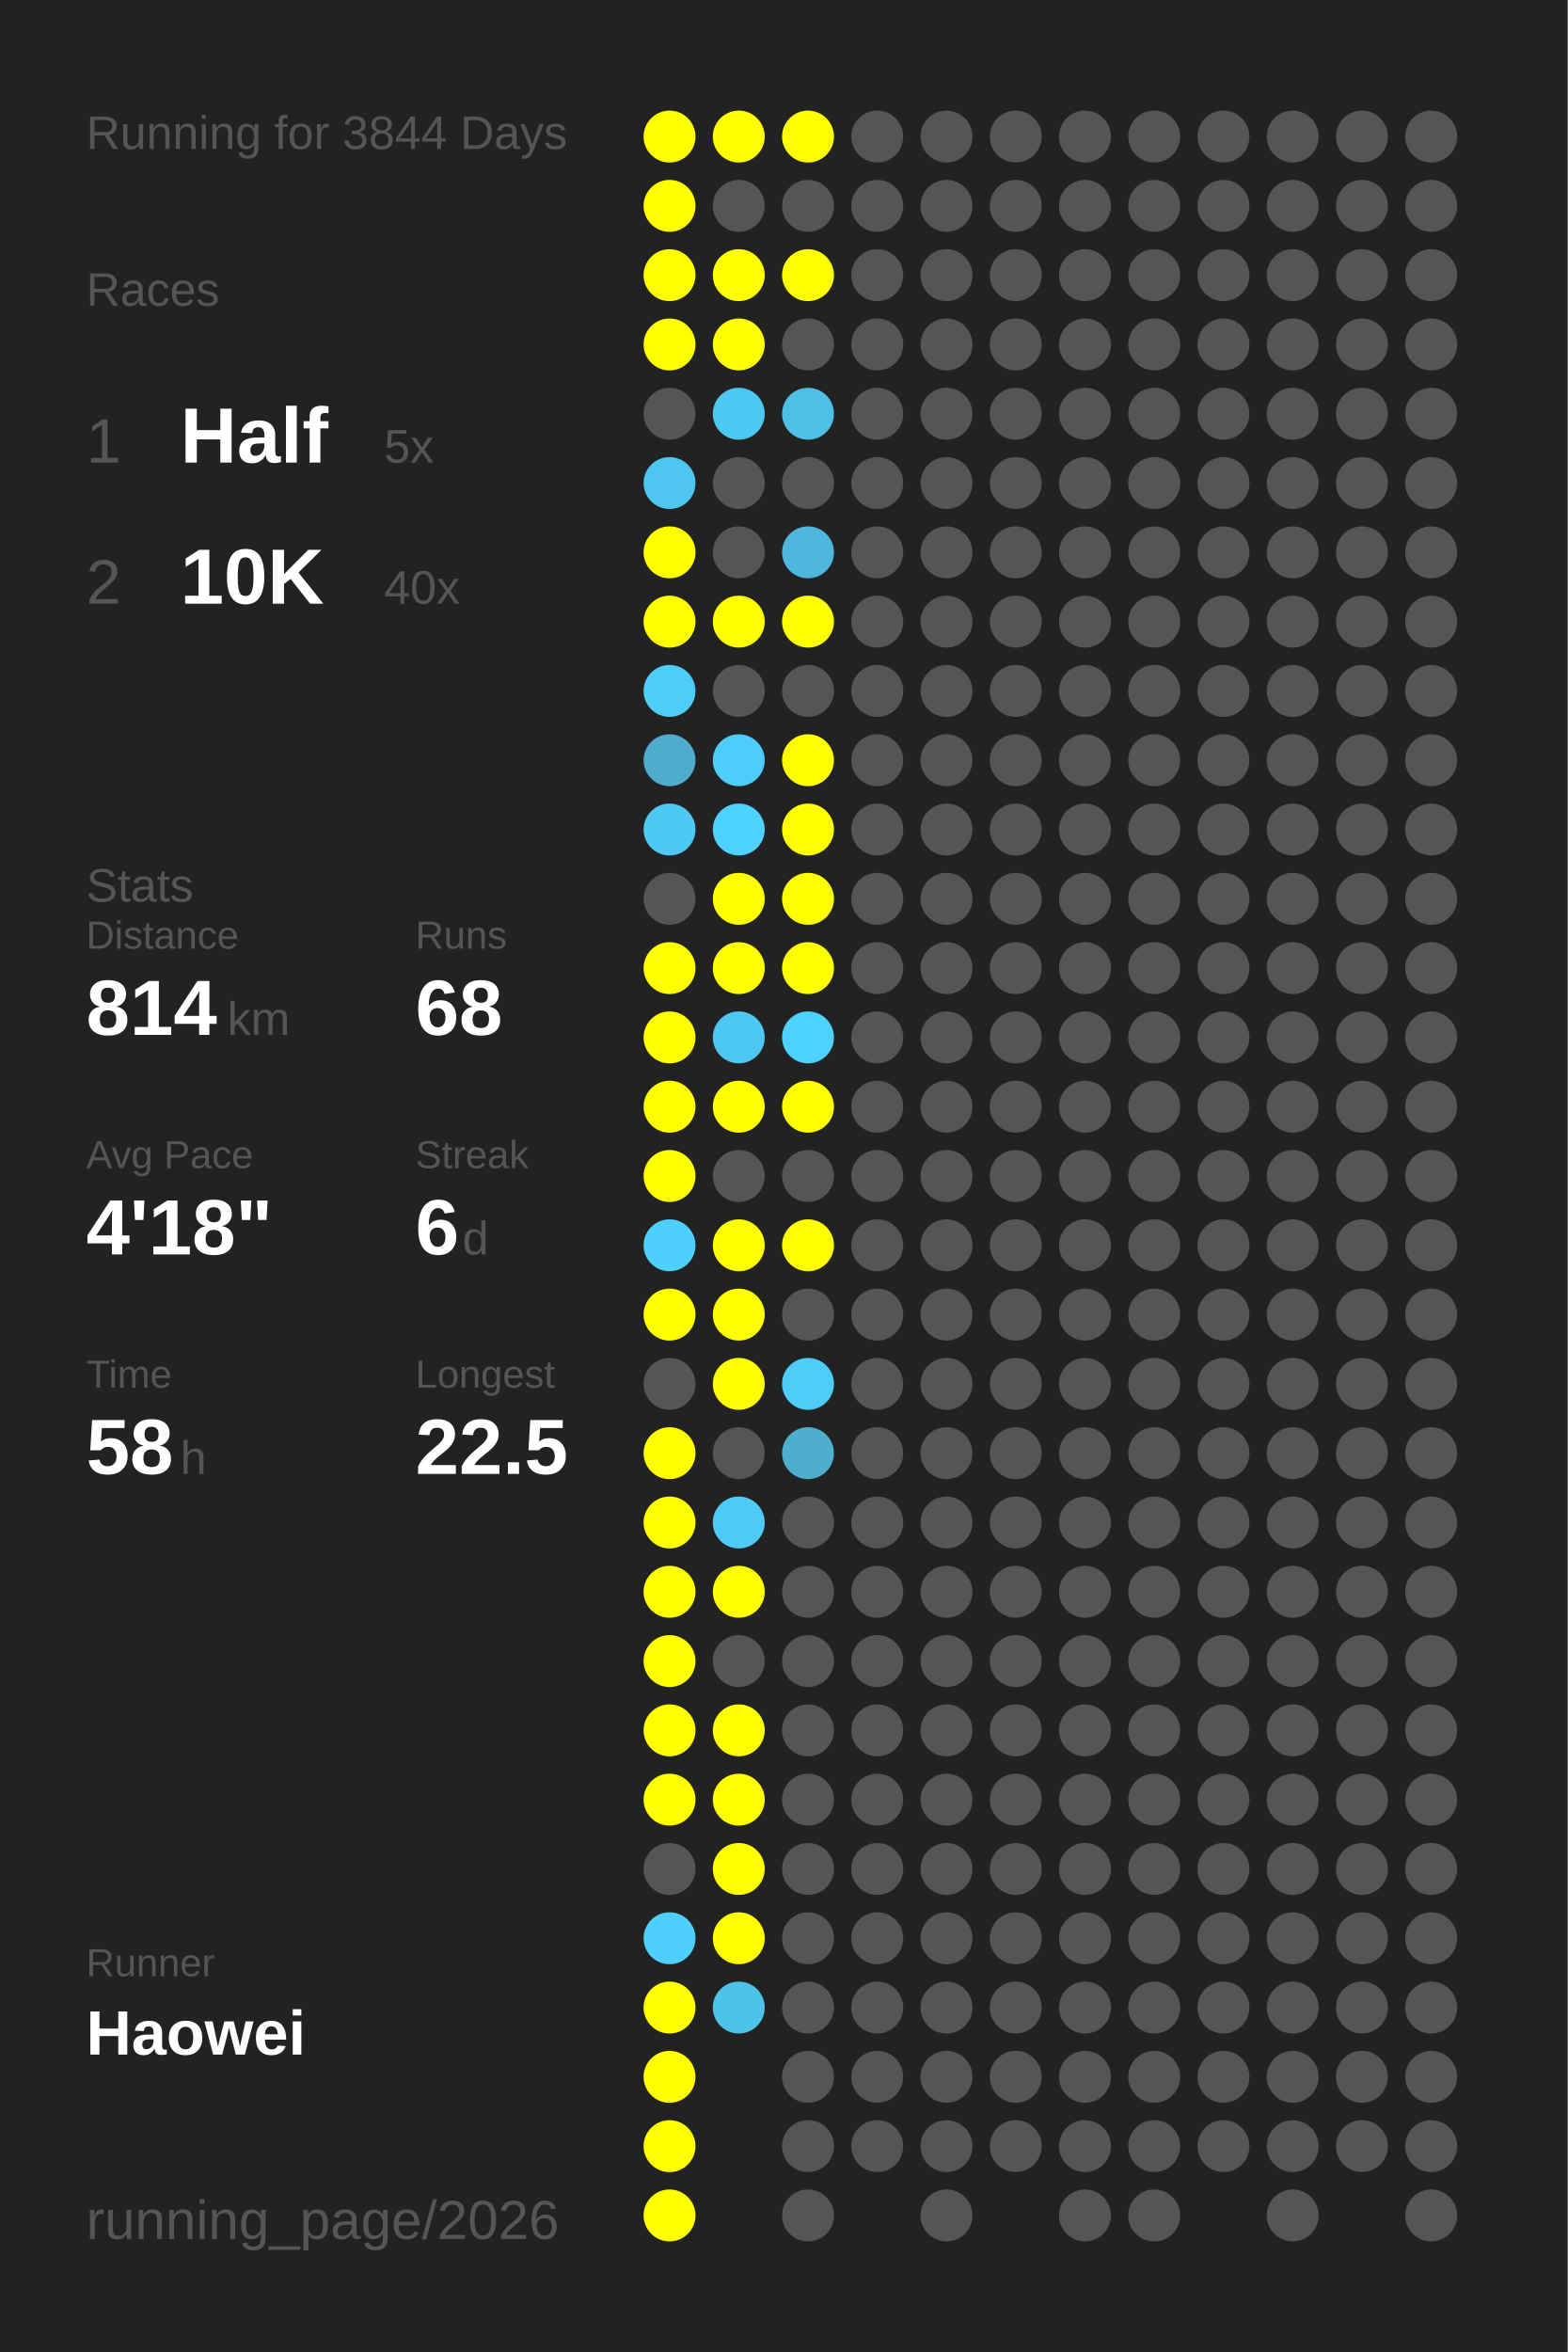
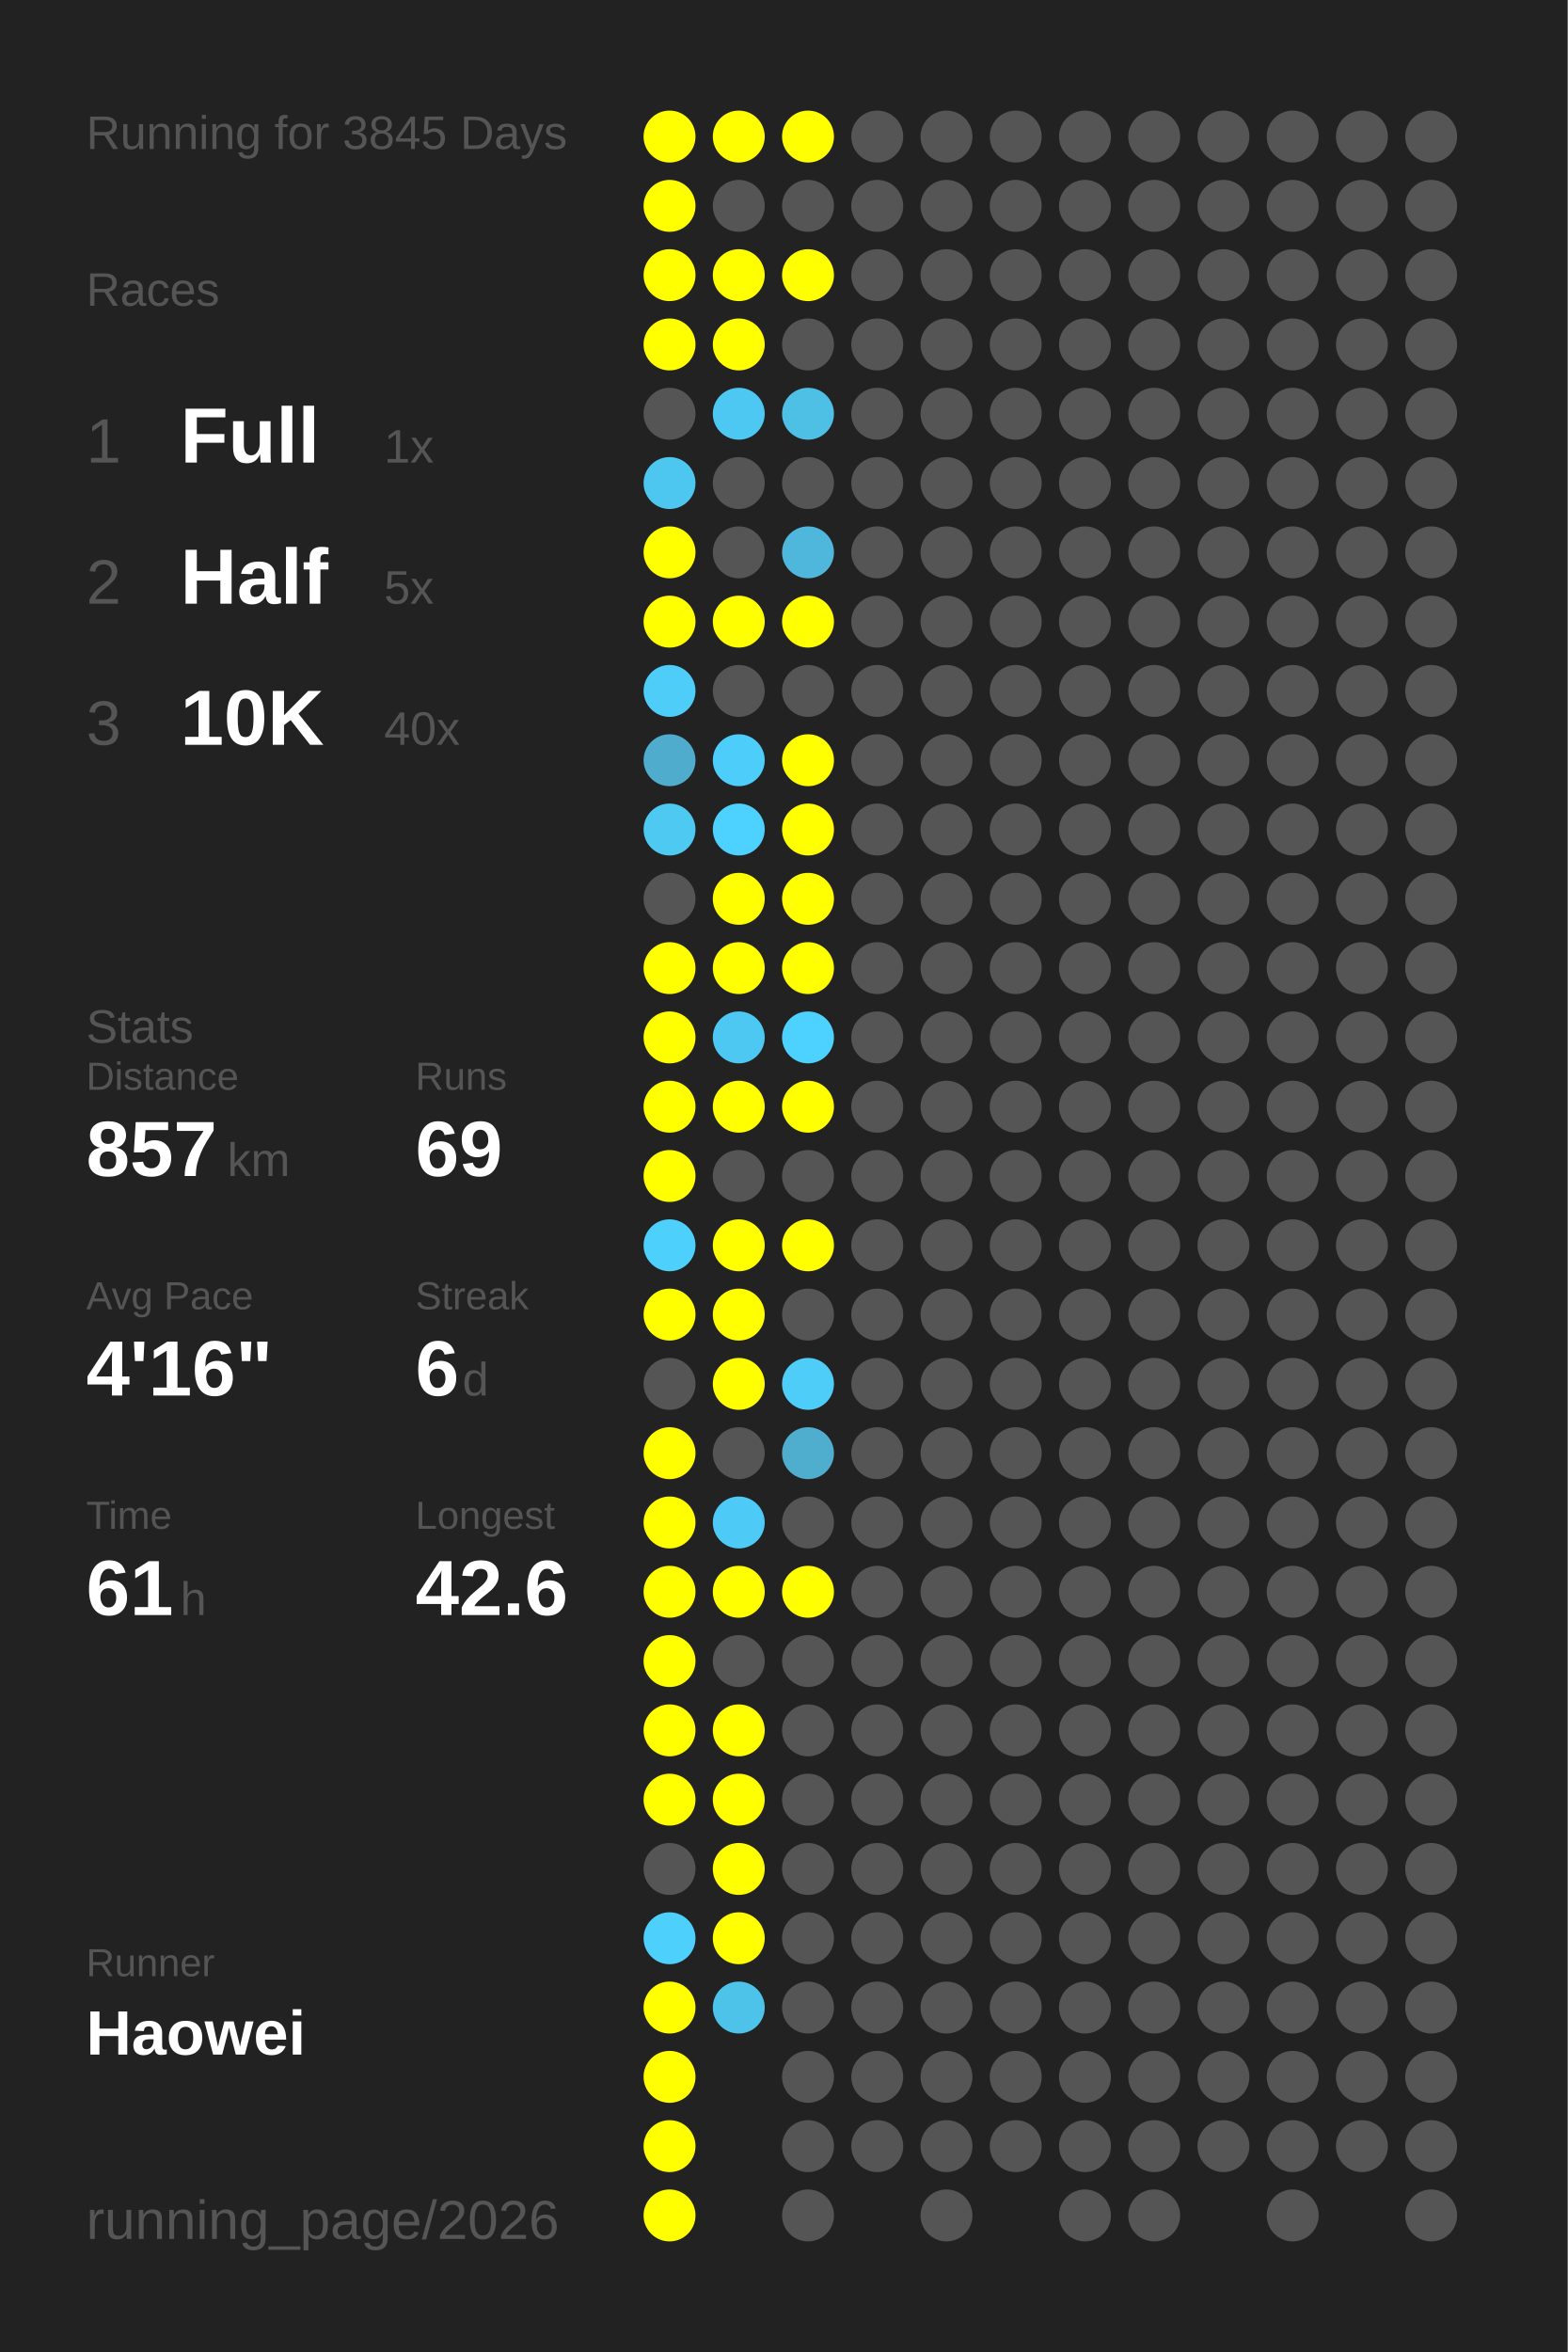
<svg xmlns="http://www.w3.org/2000/svg" baseProfile="full" height="300mm" version="1.1" viewBox="0,0,200,300" width="200mm">
  <defs />
  <rect fill="#222222" height="300" width="200" x="0" y="0" />
-   <text fill="#555555" style="font-size:6px; font-family:Arial;" x="11" y="19">Running for 3844 Days</text>
+   <text fill="#555555" style="font-size:6px; font-family:Arial;" x="11" y="19">Running for 3845 Days</text>
  <text fill="#555555" style="font-size:6px; font-family:Arial;" x="11" y="39">Races</text>
  <text fill="#555555" style="font-size:8px; font-family:Arial;" x="11" y="59">1</text>
-   <text fill="#FFFFFF" style="font-size:10px; font-family:Arial; font-weight:bold;" x="23" y="59">Half</text>
-   <text fill="#555555" style="font-size:6px; font-family:Arial;" x="49" y="59">5x</text>
+   <text fill="#FFFFFF" style="font-size:10px; font-family:Arial; font-weight:bold;" x="23" y="59">Full</text>
+   <text fill="#555555" style="font-size:6px; font-family:Arial;" x="49" y="59">1x</text>
  <text fill="#555555" style="font-size:8px; font-family:Arial;" x="11" y="77">2</text>
-   <text fill="#FFFFFF" style="font-size:10px; font-family:Arial; font-weight:bold;" x="23" y="77">10K</text>
-   <text fill="#555555" style="font-size:6px; font-family:Arial;" x="49" y="77">40x</text>
-   <text fill="#555555" style="font-size:6px; font-family:Arial;" x="11" y="115">Stats</text>
-   <text fill="#555555" style="font-size:5px; font-family:Arial;" x="11" y="121">Distance</text>
-   <text fill="#FFFFFF" style="font-size:10px; font-family:Arial; font-weight:bold;" x="11" y="132">814</text>
-   <text fill="#555555" style="font-size:6px; font-family:Arial;" x="29" y="132">km</text>
-   <text fill="#555555" style="font-size:5px; font-family:Arial;" x="53" y="121">Runs</text>
-   <text fill="#FFFFFF" style="font-size:10px; font-family:Arial; font-weight:bold;" x="53" y="132">68</text>
-   <text fill="#555555" style="font-size:5px; font-family:Arial;" x="11" y="149">Avg Pace</text>
-   <text fill="#FFFFFF" style="font-size:10px; font-family:Arial; font-weight:bold;" x="11" y="160">4'18"</text>
-   <text fill="#555555" style="font-size:5px; font-family:Arial;" x="53" y="149">Streak</text>
-   <text fill="#FFFFFF" style="font-size:10px; font-family:Arial; font-weight:bold;" x="53" y="160">6</text>
-   <text fill="#555555" style="font-size:6px; font-family:Arial;" x="59" y="160">d</text>
-   <text fill="#555555" style="font-size:5px; font-family:Arial;" x="11" y="177">Time</text>
-   <text fill="#FFFFFF" style="font-size:10px; font-family:Arial; font-weight:bold;" x="11" y="188">58</text>
-   <text fill="#555555" style="font-size:6px; font-family:Arial;" x="23" y="188">h</text>
-   <text fill="#555555" style="font-size:5px; font-family:Arial;" x="53" y="177">Longest</text>
-   <text fill="#FFFFFF" style="font-size:10px; font-family:Arial; font-weight:bold;" x="53" y="188">22.5</text>
+   <text fill="#FFFFFF" style="font-size:10px; font-family:Arial; font-weight:bold;" x="23" y="77">Half</text>
+   <text fill="#555555" style="font-size:6px; font-family:Arial;" x="49" y="77">5x</text>
+   <text fill="#555555" style="font-size:8px; font-family:Arial;" x="11" y="95">3</text>
+   <text fill="#FFFFFF" style="font-size:10px; font-family:Arial; font-weight:bold;" x="23" y="95">10K</text>
+   <text fill="#555555" style="font-size:6px; font-family:Arial;" x="49" y="95">40x</text>
+   <text fill="#555555" style="font-size:6px; font-family:Arial;" x="11" y="133">Stats</text>
+   <text fill="#555555" style="font-size:5px; font-family:Arial;" x="11" y="139">Distance</text>
+   <text fill="#FFFFFF" style="font-size:10px; font-family:Arial; font-weight:bold;" x="11" y="150">857</text>
+   <text fill="#555555" style="font-size:6px; font-family:Arial;" x="29" y="150">km</text>
+   <text fill="#555555" style="font-size:5px; font-family:Arial;" x="53" y="139">Runs</text>
+   <text fill="#FFFFFF" style="font-size:10px; font-family:Arial; font-weight:bold;" x="53" y="150">69</text>
+   <text fill="#555555" style="font-size:5px; font-family:Arial;" x="11" y="167">Avg Pace</text>
+   <text fill="#FFFFFF" style="font-size:10px; font-family:Arial; font-weight:bold;" x="11" y="178">4'16"</text>
+   <text fill="#555555" style="font-size:5px; font-family:Arial;" x="53" y="167">Streak</text>
+   <text fill="#FFFFFF" style="font-size:10px; font-family:Arial; font-weight:bold;" x="53" y="178">6</text>
+   <text fill="#555555" style="font-size:6px; font-family:Arial;" x="59" y="178">d</text>
+   <text fill="#555555" style="font-size:5px; font-family:Arial;" x="11" y="195">Time</text>
+   <text fill="#FFFFFF" style="font-size:10px; font-family:Arial; font-weight:bold;" x="11" y="206">61</text>
+   <text fill="#555555" style="font-size:6px; font-family:Arial;" x="23" y="206">h</text>
+   <text fill="#555555" style="font-size:5px; font-family:Arial;" x="53" y="195">Longest</text>
+   <text fill="#FFFFFF" style="font-size:10px; font-family:Arial; font-weight:bold;" x="53" y="206">42.6</text>
  <text fill="#555555" style="font-size:5px; font-family:Arial;" x="11" y="252.065">Runner</text>
  <text fill="#FFFFFF" style="font-size:8px; font-family:Arial; font-weight:bold;" x="11" y="262.065">Haowei</text>
  <text fill="#555555" style="font-size:7px; font-family:Arial;" x="11" y="285.581">running_page/2026</text>
  <circle cx="85.417" cy="17.419" fill="#FFFF00" r="3.312" />
  <circle cx="85.417" cy="26.258" fill="#FFFF00" r="3.312" />
  <circle cx="85.417" cy="35.097" fill="#FFFF00" r="3.312" />
  <circle cx="85.417" cy="43.935" fill="#FFFF00" r="3.312" />
  <circle cx="85.417" cy="52.774" fill="#555555" r="3.312" />
  <circle cx="85.417" cy="61.613" fill="#4dc7f0" r="3.312" />
  <circle cx="85.417" cy="70.452" fill="#FFFF00" r="3.312" />
  <circle cx="85.417" cy="79.29" fill="#FFFF00" r="3.312" />
  <circle cx="85.417" cy="88.129" fill="#4dcdf8" r="3.312" />
  <circle cx="85.417" cy="96.968" fill="#4faccc" r="3.312" />
  <circle cx="85.417" cy="105.806" fill="#4dc9f2" r="3.312" />
  <circle cx="85.417" cy="114.645" fill="#555555" r="3.312" />
  <circle cx="85.417" cy="123.484" fill="#FFFF00" r="3.312" />
  <circle cx="85.417" cy="132.323" fill="#FFFF00" r="3.312" />
  <circle cx="85.417" cy="141.161" fill="#FFFF00" r="3.312" />
  <circle cx="85.417" cy="150" fill="#FFFF00" r="3.312" />
  <circle cx="85.417" cy="158.839" fill="#4dd0fc" r="3.312" />
  <circle cx="85.417" cy="167.677" fill="#FFFF00" r="3.312" />
  <circle cx="85.417" cy="176.516" fill="#555555" r="3.312" />
  <circle cx="85.417" cy="185.355" fill="#FFFF00" r="3.312" />
  <circle cx="85.417" cy="194.194" fill="#FFFF00" r="3.312" />
  <circle cx="85.417" cy="203.032" fill="#FFFF00" r="3.312" />
  <circle cx="85.417" cy="211.871" fill="#FFFF00" r="3.312" />
  <circle cx="85.417" cy="220.71" fill="#FFFF00" r="3.312" />
  <circle cx="85.417" cy="229.548" fill="#FFFF00" r="3.312" />
  <circle cx="85.417" cy="238.387" fill="#555555" r="3.312" />
  <circle cx="85.417" cy="247.226" fill="#4dd0fc" r="3.312" />
  <circle cx="85.417" cy="256.065" fill="#FFFF00" r="3.312" />
  <circle cx="85.417" cy="264.903" fill="#FFFF00" r="3.312" />
  <circle cx="85.417" cy="273.742" fill="#FFFF00" r="3.312" />
  <circle cx="85.417" cy="282.581" fill="#FFFF00" r="3.312" />
  <circle cx="94.25" cy="17.419" fill="#FFFF00" r="3.312" />
  <circle cx="94.25" cy="26.258" fill="#555555" r="3.312" />
  <circle cx="94.25" cy="35.097" fill="#FFFF00" r="3.312" />
  <circle cx="94.25" cy="43.935" fill="#FFFF00" r="3.312" />
  <circle cx="94.25" cy="52.774" fill="#4dc8f2" r="3.312" />
  <circle cx="94.25" cy="61.613" fill="#555555" r="3.312" />
  <circle cx="94.25" cy="70.452" fill="#555555" r="3.312" />
  <circle cx="94.25" cy="79.29" fill="#FFFF00" r="3.312" />
  <circle cx="94.25" cy="88.129" fill="#555555" r="3.312" />
  <circle cx="94.25" cy="96.968" fill="#4dcefa" r="3.312" />
  <circle cx="94.25" cy="105.806" fill="#4dd1fe" r="3.312" />
  <circle cx="94.25" cy="114.645" fill="#FFFF00" r="3.312" />
  <circle cx="94.25" cy="123.484" fill="#FFFF00" r="3.312" />
  <circle cx="94.25" cy="132.323" fill="#4dc8f2" r="3.312" />
  <circle cx="94.25" cy="141.161" fill="#FFFF00" r="3.312" />
  <circle cx="94.25" cy="150" fill="#555555" r="3.312" />
  <circle cx="94.25" cy="158.839" fill="#FFFF00" r="3.312" />
  <circle cx="94.25" cy="167.677" fill="#FFFF00" r="3.312" />
  <circle cx="94.25" cy="176.516" fill="#FFFF00" r="3.312" />
  <circle cx="94.25" cy="185.355" fill="#555555" r="3.312" />
  <circle cx="94.25" cy="194.194" fill="#4dcbf6" r="3.312" />
  <circle cx="94.25" cy="203.032" fill="#FFFF00" r="3.312" />
  <circle cx="94.25" cy="211.871" fill="#555555" r="3.312" />
  <circle cx="94.25" cy="220.71" fill="#FFFF00" r="3.312" />
  <circle cx="94.25" cy="229.548" fill="#FFFF00" r="3.312" />
  <circle cx="94.25" cy="238.387" fill="#FFFF00" r="3.312" />
  <circle cx="94.25" cy="247.226" fill="#FFFF00" r="3.312" />
  <circle cx="94.25" cy="256.065" fill="#4dc3ea" r="3.312" />
  <circle cx="103.083" cy="17.419" fill="#FFFF00" r="3.312" />
  <circle cx="103.083" cy="26.258" fill="#555555" r="3.312" />
  <circle cx="103.083" cy="35.097" fill="#FFFF00" r="3.312" />
  <circle cx="103.083" cy="43.935" fill="#555555" r="3.312" />
  <circle cx="103.083" cy="52.774" fill="#4ebfe5" r="3.312" />
  <circle cx="103.083" cy="61.613" fill="#555555" r="3.312" />
  <circle cx="103.083" cy="70.452" fill="#4eb7db" r="3.312" />
  <circle cx="103.083" cy="79.29" fill="#FFFF00" r="3.312" />
  <circle cx="103.083" cy="88.129" fill="#555555" r="3.312" />
  <circle cx="103.083" cy="96.968" fill="#FFFF00" r="3.312" />
  <circle cx="103.083" cy="105.806" fill="#FFFF00" r="3.312" />
  <circle cx="103.083" cy="114.645" fill="#FFFF00" r="3.312" />
  <circle cx="103.083" cy="123.484" fill="#FFFF00" r="3.312" />
  <circle cx="103.083" cy="132.323" fill="#4dd1fe" r="3.312" />
  <circle cx="103.083" cy="141.161" fill="#FFFF00" r="3.312" />
  <circle cx="103.083" cy="150" fill="#555555" r="3.312" />
  <circle cx="103.083" cy="158.839" fill="#FFFF00" r="3.312" />
  <circle cx="103.083" cy="167.677" fill="#555555" r="3.312" />
  <circle cx="103.083" cy="176.516" fill="#4dcdf8" r="3.312" />
  <circle cx="103.083" cy="185.355" fill="#4fadcd" r="3.312" />
  <circle cx="103.083" cy="194.194" fill="#555555" r="3.312" />
-   <circle cx="103.083" cy="203.032" fill="#555555" r="3.312" />
+   <circle cx="103.083" cy="203.032" fill="#FFFF00" r="3.312" />
  <circle cx="103.083" cy="211.871" fill="#555555" r="3.312" />
  <circle cx="103.083" cy="220.71" fill="#555555" r="3.312" />
  <circle cx="103.083" cy="229.548" fill="#555555" r="3.312" />
  <circle cx="103.083" cy="238.387" fill="#555555" r="3.312" />
  <circle cx="103.083" cy="247.226" fill="#555555" r="3.312" />
  <circle cx="103.083" cy="256.065" fill="#555555" r="3.312" />
  <circle cx="103.083" cy="264.903" fill="#555555" r="3.312" />
  <circle cx="103.083" cy="273.742" fill="#555555" r="3.312" />
  <circle cx="103.083" cy="282.581" fill="#555555" r="3.312" />
  <circle cx="111.917" cy="17.419" fill="#555555" r="3.312" />
  <circle cx="111.917" cy="26.258" fill="#555555" r="3.312" />
  <circle cx="111.917" cy="35.097" fill="#555555" r="3.312" />
  <circle cx="111.917" cy="43.935" fill="#555555" r="3.312" />
  <circle cx="111.917" cy="52.774" fill="#555555" r="3.312" />
  <circle cx="111.917" cy="61.613" fill="#555555" r="3.312" />
  <circle cx="111.917" cy="70.452" fill="#555555" r="3.312" />
  <circle cx="111.917" cy="79.29" fill="#555555" r="3.312" />
  <circle cx="111.917" cy="88.129" fill="#555555" r="3.312" />
  <circle cx="111.917" cy="96.968" fill="#555555" r="3.312" />
  <circle cx="111.917" cy="105.806" fill="#555555" r="3.312" />
  <circle cx="111.917" cy="114.645" fill="#555555" r="3.312" />
  <circle cx="111.917" cy="123.484" fill="#555555" r="3.312" />
  <circle cx="111.917" cy="132.323" fill="#555555" r="3.312" />
  <circle cx="111.917" cy="141.161" fill="#555555" r="3.312" />
  <circle cx="111.917" cy="150" fill="#555555" r="3.312" />
  <circle cx="111.917" cy="158.839" fill="#555555" r="3.312" />
  <circle cx="111.917" cy="167.677" fill="#555555" r="3.312" />
  <circle cx="111.917" cy="176.516" fill="#555555" r="3.312" />
  <circle cx="111.917" cy="185.355" fill="#555555" r="3.312" />
  <circle cx="111.917" cy="194.194" fill="#555555" r="3.312" />
  <circle cx="111.917" cy="203.032" fill="#555555" r="3.312" />
  <circle cx="111.917" cy="211.871" fill="#555555" r="3.312" />
  <circle cx="111.917" cy="220.71" fill="#555555" r="3.312" />
  <circle cx="111.917" cy="229.548" fill="#555555" r="3.312" />
  <circle cx="111.917" cy="238.387" fill="#555555" r="3.312" />
  <circle cx="111.917" cy="247.226" fill="#555555" r="3.312" />
  <circle cx="111.917" cy="256.065" fill="#555555" r="3.312" />
  <circle cx="111.917" cy="264.903" fill="#555555" r="3.312" />
  <circle cx="111.917" cy="273.742" fill="#555555" r="3.312" />
  <circle cx="120.75" cy="17.419" fill="#555555" r="3.312" />
  <circle cx="120.75" cy="26.258" fill="#555555" r="3.312" />
  <circle cx="120.75" cy="35.097" fill="#555555" r="3.312" />
  <circle cx="120.75" cy="43.935" fill="#555555" r="3.312" />
  <circle cx="120.75" cy="52.774" fill="#555555" r="3.312" />
  <circle cx="120.75" cy="61.613" fill="#555555" r="3.312" />
  <circle cx="120.75" cy="70.452" fill="#555555" r="3.312" />
  <circle cx="120.75" cy="79.29" fill="#555555" r="3.312" />
  <circle cx="120.75" cy="88.129" fill="#555555" r="3.312" />
  <circle cx="120.75" cy="96.968" fill="#555555" r="3.312" />
  <circle cx="120.75" cy="105.806" fill="#555555" r="3.312" />
  <circle cx="120.75" cy="114.645" fill="#555555" r="3.312" />
  <circle cx="120.75" cy="123.484" fill="#555555" r="3.312" />
  <circle cx="120.75" cy="132.323" fill="#555555" r="3.312" />
  <circle cx="120.75" cy="141.161" fill="#555555" r="3.312" />
  <circle cx="120.75" cy="150" fill="#555555" r="3.312" />
  <circle cx="120.75" cy="158.839" fill="#555555" r="3.312" />
  <circle cx="120.75" cy="167.677" fill="#555555" r="3.312" />
  <circle cx="120.75" cy="176.516" fill="#555555" r="3.312" />
  <circle cx="120.75" cy="185.355" fill="#555555" r="3.312" />
  <circle cx="120.75" cy="194.194" fill="#555555" r="3.312" />
  <circle cx="120.75" cy="203.032" fill="#555555" r="3.312" />
  <circle cx="120.75" cy="211.871" fill="#555555" r="3.312" />
  <circle cx="120.75" cy="220.71" fill="#555555" r="3.312" />
  <circle cx="120.75" cy="229.548" fill="#555555" r="3.312" />
  <circle cx="120.75" cy="238.387" fill="#555555" r="3.312" />
  <circle cx="120.75" cy="247.226" fill="#555555" r="3.312" />
  <circle cx="120.75" cy="256.065" fill="#555555" r="3.312" />
  <circle cx="120.75" cy="264.903" fill="#555555" r="3.312" />
  <circle cx="120.75" cy="273.742" fill="#555555" r="3.312" />
  <circle cx="120.75" cy="282.581" fill="#555555" r="3.312" />
  <circle cx="129.583" cy="17.419" fill="#555555" r="3.312" />
  <circle cx="129.583" cy="26.258" fill="#555555" r="3.312" />
  <circle cx="129.583" cy="35.097" fill="#555555" r="3.312" />
  <circle cx="129.583" cy="43.935" fill="#555555" r="3.312" />
  <circle cx="129.583" cy="52.774" fill="#555555" r="3.312" />
  <circle cx="129.583" cy="61.613" fill="#555555" r="3.312" />
  <circle cx="129.583" cy="70.452" fill="#555555" r="3.312" />
  <circle cx="129.583" cy="79.29" fill="#555555" r="3.312" />
  <circle cx="129.583" cy="88.129" fill="#555555" r="3.312" />
  <circle cx="129.583" cy="96.968" fill="#555555" r="3.312" />
  <circle cx="129.583" cy="105.806" fill="#555555" r="3.312" />
  <circle cx="129.583" cy="114.645" fill="#555555" r="3.312" />
  <circle cx="129.583" cy="123.484" fill="#555555" r="3.312" />
  <circle cx="129.583" cy="132.323" fill="#555555" r="3.312" />
  <circle cx="129.583" cy="141.161" fill="#555555" r="3.312" />
  <circle cx="129.583" cy="150" fill="#555555" r="3.312" />
  <circle cx="129.583" cy="158.839" fill="#555555" r="3.312" />
  <circle cx="129.583" cy="167.677" fill="#555555" r="3.312" />
  <circle cx="129.583" cy="176.516" fill="#555555" r="3.312" />
  <circle cx="129.583" cy="185.355" fill="#555555" r="3.312" />
  <circle cx="129.583" cy="194.194" fill="#555555" r="3.312" />
  <circle cx="129.583" cy="203.032" fill="#555555" r="3.312" />
  <circle cx="129.583" cy="211.871" fill="#555555" r="3.312" />
  <circle cx="129.583" cy="220.71" fill="#555555" r="3.312" />
  <circle cx="129.583" cy="229.548" fill="#555555" r="3.312" />
  <circle cx="129.583" cy="238.387" fill="#555555" r="3.312" />
  <circle cx="129.583" cy="247.226" fill="#555555" r="3.312" />
  <circle cx="129.583" cy="256.065" fill="#555555" r="3.312" />
  <circle cx="129.583" cy="264.903" fill="#555555" r="3.312" />
  <circle cx="129.583" cy="273.742" fill="#555555" r="3.312" />
  <circle cx="138.417" cy="17.419" fill="#555555" r="3.312" />
  <circle cx="138.417" cy="26.258" fill="#555555" r="3.312" />
  <circle cx="138.417" cy="35.097" fill="#555555" r="3.312" />
  <circle cx="138.417" cy="43.935" fill="#555555" r="3.312" />
  <circle cx="138.417" cy="52.774" fill="#555555" r="3.312" />
  <circle cx="138.417" cy="61.613" fill="#555555" r="3.312" />
  <circle cx="138.417" cy="70.452" fill="#555555" r="3.312" />
  <circle cx="138.417" cy="79.29" fill="#555555" r="3.312" />
  <circle cx="138.417" cy="88.129" fill="#555555" r="3.312" />
  <circle cx="138.417" cy="96.968" fill="#555555" r="3.312" />
  <circle cx="138.417" cy="105.806" fill="#555555" r="3.312" />
  <circle cx="138.417" cy="114.645" fill="#555555" r="3.312" />
  <circle cx="138.417" cy="123.484" fill="#555555" r="3.312" />
  <circle cx="138.417" cy="132.323" fill="#555555" r="3.312" />
  <circle cx="138.417" cy="141.161" fill="#555555" r="3.312" />
  <circle cx="138.417" cy="150" fill="#555555" r="3.312" />
  <circle cx="138.417" cy="158.839" fill="#555555" r="3.312" />
  <circle cx="138.417" cy="167.677" fill="#555555" r="3.312" />
  <circle cx="138.417" cy="176.516" fill="#555555" r="3.312" />
  <circle cx="138.417" cy="185.355" fill="#555555" r="3.312" />
  <circle cx="138.417" cy="194.194" fill="#555555" r="3.312" />
  <circle cx="138.417" cy="203.032" fill="#555555" r="3.312" />
  <circle cx="138.417" cy="211.871" fill="#555555" r="3.312" />
  <circle cx="138.417" cy="220.71" fill="#555555" r="3.312" />
  <circle cx="138.417" cy="229.548" fill="#555555" r="3.312" />
  <circle cx="138.417" cy="238.387" fill="#555555" r="3.312" />
  <circle cx="138.417" cy="247.226" fill="#555555" r="3.312" />
  <circle cx="138.417" cy="256.065" fill="#555555" r="3.312" />
  <circle cx="138.417" cy="264.903" fill="#555555" r="3.312" />
  <circle cx="138.417" cy="273.742" fill="#555555" r="3.312" />
  <circle cx="138.417" cy="282.581" fill="#555555" r="3.312" />
  <circle cx="147.25" cy="17.419" fill="#555555" r="3.312" />
  <circle cx="147.25" cy="26.258" fill="#555555" r="3.312" />
  <circle cx="147.25" cy="35.097" fill="#555555" r="3.312" />
  <circle cx="147.25" cy="43.935" fill="#555555" r="3.312" />
  <circle cx="147.25" cy="52.774" fill="#555555" r="3.312" />
  <circle cx="147.25" cy="61.613" fill="#555555" r="3.312" />
  <circle cx="147.25" cy="70.452" fill="#555555" r="3.312" />
  <circle cx="147.25" cy="79.29" fill="#555555" r="3.312" />
  <circle cx="147.25" cy="88.129" fill="#555555" r="3.312" />
  <circle cx="147.25" cy="96.968" fill="#555555" r="3.312" />
  <circle cx="147.25" cy="105.806" fill="#555555" r="3.312" />
  <circle cx="147.25" cy="114.645" fill="#555555" r="3.312" />
  <circle cx="147.25" cy="123.484" fill="#555555" r="3.312" />
  <circle cx="147.25" cy="132.323" fill="#555555" r="3.312" />
  <circle cx="147.25" cy="141.161" fill="#555555" r="3.312" />
  <circle cx="147.25" cy="150" fill="#555555" r="3.312" />
  <circle cx="147.25" cy="158.839" fill="#555555" r="3.312" />
  <circle cx="147.25" cy="167.677" fill="#555555" r="3.312" />
  <circle cx="147.25" cy="176.516" fill="#555555" r="3.312" />
  <circle cx="147.25" cy="185.355" fill="#555555" r="3.312" />
  <circle cx="147.25" cy="194.194" fill="#555555" r="3.312" />
  <circle cx="147.25" cy="203.032" fill="#555555" r="3.312" />
  <circle cx="147.25" cy="211.871" fill="#555555" r="3.312" />
  <circle cx="147.25" cy="220.71" fill="#555555" r="3.312" />
  <circle cx="147.25" cy="229.548" fill="#555555" r="3.312" />
  <circle cx="147.25" cy="238.387" fill="#555555" r="3.312" />
  <circle cx="147.25" cy="247.226" fill="#555555" r="3.312" />
  <circle cx="147.25" cy="256.065" fill="#555555" r="3.312" />
  <circle cx="147.25" cy="264.903" fill="#555555" r="3.312" />
  <circle cx="147.25" cy="273.742" fill="#555555" r="3.312" />
  <circle cx="147.25" cy="282.581" fill="#555555" r="3.312" />
  <circle cx="156.083" cy="17.419" fill="#555555" r="3.312" />
  <circle cx="156.083" cy="26.258" fill="#555555" r="3.312" />
  <circle cx="156.083" cy="35.097" fill="#555555" r="3.312" />
  <circle cx="156.083" cy="43.935" fill="#555555" r="3.312" />
  <circle cx="156.083" cy="52.774" fill="#555555" r="3.312" />
  <circle cx="156.083" cy="61.613" fill="#555555" r="3.312" />
  <circle cx="156.083" cy="70.452" fill="#555555" r="3.312" />
  <circle cx="156.083" cy="79.29" fill="#555555" r="3.312" />
  <circle cx="156.083" cy="88.129" fill="#555555" r="3.312" />
  <circle cx="156.083" cy="96.968" fill="#555555" r="3.312" />
  <circle cx="156.083" cy="105.806" fill="#555555" r="3.312" />
  <circle cx="156.083" cy="114.645" fill="#555555" r="3.312" />
  <circle cx="156.083" cy="123.484" fill="#555555" r="3.312" />
  <circle cx="156.083" cy="132.323" fill="#555555" r="3.312" />
  <circle cx="156.083" cy="141.161" fill="#555555" r="3.312" />
  <circle cx="156.083" cy="150" fill="#555555" r="3.312" />
  <circle cx="156.083" cy="158.839" fill="#555555" r="3.312" />
  <circle cx="156.083" cy="167.677" fill="#555555" r="3.312" />
  <circle cx="156.083" cy="176.516" fill="#555555" r="3.312" />
  <circle cx="156.083" cy="185.355" fill="#555555" r="3.312" />
  <circle cx="156.083" cy="194.194" fill="#555555" r="3.312" />
  <circle cx="156.083" cy="203.032" fill="#555555" r="3.312" />
  <circle cx="156.083" cy="211.871" fill="#555555" r="3.312" />
  <circle cx="156.083" cy="220.71" fill="#555555" r="3.312" />
  <circle cx="156.083" cy="229.548" fill="#555555" r="3.312" />
  <circle cx="156.083" cy="238.387" fill="#555555" r="3.312" />
  <circle cx="156.083" cy="247.226" fill="#555555" r="3.312" />
  <circle cx="156.083" cy="256.065" fill="#555555" r="3.312" />
  <circle cx="156.083" cy="264.903" fill="#555555" r="3.312" />
  <circle cx="156.083" cy="273.742" fill="#555555" r="3.312" />
  <circle cx="164.917" cy="17.419" fill="#555555" r="3.312" />
  <circle cx="164.917" cy="26.258" fill="#555555" r="3.312" />
  <circle cx="164.917" cy="35.097" fill="#555555" r="3.312" />
  <circle cx="164.917" cy="43.935" fill="#555555" r="3.312" />
  <circle cx="164.917" cy="52.774" fill="#555555" r="3.312" />
  <circle cx="164.917" cy="61.613" fill="#555555" r="3.312" />
  <circle cx="164.917" cy="70.452" fill="#555555" r="3.312" />
  <circle cx="164.917" cy="79.29" fill="#555555" r="3.312" />
  <circle cx="164.917" cy="88.129" fill="#555555" r="3.312" />
  <circle cx="164.917" cy="96.968" fill="#555555" r="3.312" />
  <circle cx="164.917" cy="105.806" fill="#555555" r="3.312" />
  <circle cx="164.917" cy="114.645" fill="#555555" r="3.312" />
  <circle cx="164.917" cy="123.484" fill="#555555" r="3.312" />
  <circle cx="164.917" cy="132.323" fill="#555555" r="3.312" />
  <circle cx="164.917" cy="141.161" fill="#555555" r="3.312" />
  <circle cx="164.917" cy="150" fill="#555555" r="3.312" />
  <circle cx="164.917" cy="158.839" fill="#555555" r="3.312" />
  <circle cx="164.917" cy="167.677" fill="#555555" r="3.312" />
  <circle cx="164.917" cy="176.516" fill="#555555" r="3.312" />
  <circle cx="164.917" cy="185.355" fill="#555555" r="3.312" />
  <circle cx="164.917" cy="194.194" fill="#555555" r="3.312" />
  <circle cx="164.917" cy="203.032" fill="#555555" r="3.312" />
  <circle cx="164.917" cy="211.871" fill="#555555" r="3.312" />
  <circle cx="164.917" cy="220.71" fill="#555555" r="3.312" />
  <circle cx="164.917" cy="229.548" fill="#555555" r="3.312" />
  <circle cx="164.917" cy="238.387" fill="#555555" r="3.312" />
  <circle cx="164.917" cy="247.226" fill="#555555" r="3.312" />
  <circle cx="164.917" cy="256.065" fill="#555555" r="3.312" />
  <circle cx="164.917" cy="264.903" fill="#555555" r="3.312" />
  <circle cx="164.917" cy="273.742" fill="#555555" r="3.312" />
  <circle cx="164.917" cy="282.581" fill="#555555" r="3.312" />
  <circle cx="173.75" cy="17.419" fill="#555555" r="3.312" />
  <circle cx="173.75" cy="26.258" fill="#555555" r="3.312" />
  <circle cx="173.75" cy="35.097" fill="#555555" r="3.312" />
  <circle cx="173.75" cy="43.935" fill="#555555" r="3.312" />
  <circle cx="173.75" cy="52.774" fill="#555555" r="3.312" />
  <circle cx="173.75" cy="61.613" fill="#555555" r="3.312" />
  <circle cx="173.75" cy="70.452" fill="#555555" r="3.312" />
  <circle cx="173.75" cy="79.29" fill="#555555" r="3.312" />
  <circle cx="173.75" cy="88.129" fill="#555555" r="3.312" />
  <circle cx="173.75" cy="96.968" fill="#555555" r="3.312" />
  <circle cx="173.75" cy="105.806" fill="#555555" r="3.312" />
  <circle cx="173.75" cy="114.645" fill="#555555" r="3.312" />
  <circle cx="173.75" cy="123.484" fill="#555555" r="3.312" />
  <circle cx="173.75" cy="132.323" fill="#555555" r="3.312" />
  <circle cx="173.75" cy="141.161" fill="#555555" r="3.312" />
  <circle cx="173.75" cy="150" fill="#555555" r="3.312" />
  <circle cx="173.75" cy="158.839" fill="#555555" r="3.312" />
  <circle cx="173.75" cy="167.677" fill="#555555" r="3.312" />
  <circle cx="173.75" cy="176.516" fill="#555555" r="3.312" />
  <circle cx="173.75" cy="185.355" fill="#555555" r="3.312" />
  <circle cx="173.75" cy="194.194" fill="#555555" r="3.312" />
  <circle cx="173.75" cy="203.032" fill="#555555" r="3.312" />
  <circle cx="173.75" cy="211.871" fill="#555555" r="3.312" />
  <circle cx="173.75" cy="220.71" fill="#555555" r="3.312" />
  <circle cx="173.75" cy="229.548" fill="#555555" r="3.312" />
  <circle cx="173.75" cy="238.387" fill="#555555" r="3.312" />
  <circle cx="173.75" cy="247.226" fill="#555555" r="3.312" />
  <circle cx="173.75" cy="256.065" fill="#555555" r="3.312" />
  <circle cx="173.75" cy="264.903" fill="#555555" r="3.312" />
  <circle cx="173.75" cy="273.742" fill="#555555" r="3.312" />
  <circle cx="182.583" cy="17.419" fill="#555555" r="3.312" />
  <circle cx="182.583" cy="26.258" fill="#555555" r="3.312" />
  <circle cx="182.583" cy="35.097" fill="#555555" r="3.312" />
  <circle cx="182.583" cy="43.935" fill="#555555" r="3.312" />
  <circle cx="182.583" cy="52.774" fill="#555555" r="3.312" />
  <circle cx="182.583" cy="61.613" fill="#555555" r="3.312" />
  <circle cx="182.583" cy="70.452" fill="#555555" r="3.312" />
  <circle cx="182.583" cy="79.29" fill="#555555" r="3.312" />
  <circle cx="182.583" cy="88.129" fill="#555555" r="3.312" />
  <circle cx="182.583" cy="96.968" fill="#555555" r="3.312" />
  <circle cx="182.583" cy="105.806" fill="#555555" r="3.312" />
  <circle cx="182.583" cy="114.645" fill="#555555" r="3.312" />
  <circle cx="182.583" cy="123.484" fill="#555555" r="3.312" />
  <circle cx="182.583" cy="132.323" fill="#555555" r="3.312" />
  <circle cx="182.583" cy="141.161" fill="#555555" r="3.312" />
  <circle cx="182.583" cy="150" fill="#555555" r="3.312" />
  <circle cx="182.583" cy="158.839" fill="#555555" r="3.312" />
  <circle cx="182.583" cy="167.677" fill="#555555" r="3.312" />
  <circle cx="182.583" cy="176.516" fill="#555555" r="3.312" />
  <circle cx="182.583" cy="185.355" fill="#555555" r="3.312" />
  <circle cx="182.583" cy="194.194" fill="#555555" r="3.312" />
  <circle cx="182.583" cy="203.032" fill="#555555" r="3.312" />
  <circle cx="182.583" cy="211.871" fill="#555555" r="3.312" />
  <circle cx="182.583" cy="220.71" fill="#555555" r="3.312" />
  <circle cx="182.583" cy="229.548" fill="#555555" r="3.312" />
  <circle cx="182.583" cy="238.387" fill="#555555" r="3.312" />
  <circle cx="182.583" cy="247.226" fill="#555555" r="3.312" />
  <circle cx="182.583" cy="256.065" fill="#555555" r="3.312" />
  <circle cx="182.583" cy="264.903" fill="#555555" r="3.312" />
  <circle cx="182.583" cy="273.742" fill="#555555" r="3.312" />
  <circle cx="182.583" cy="282.581" fill="#555555" r="3.312" />
</svg>
